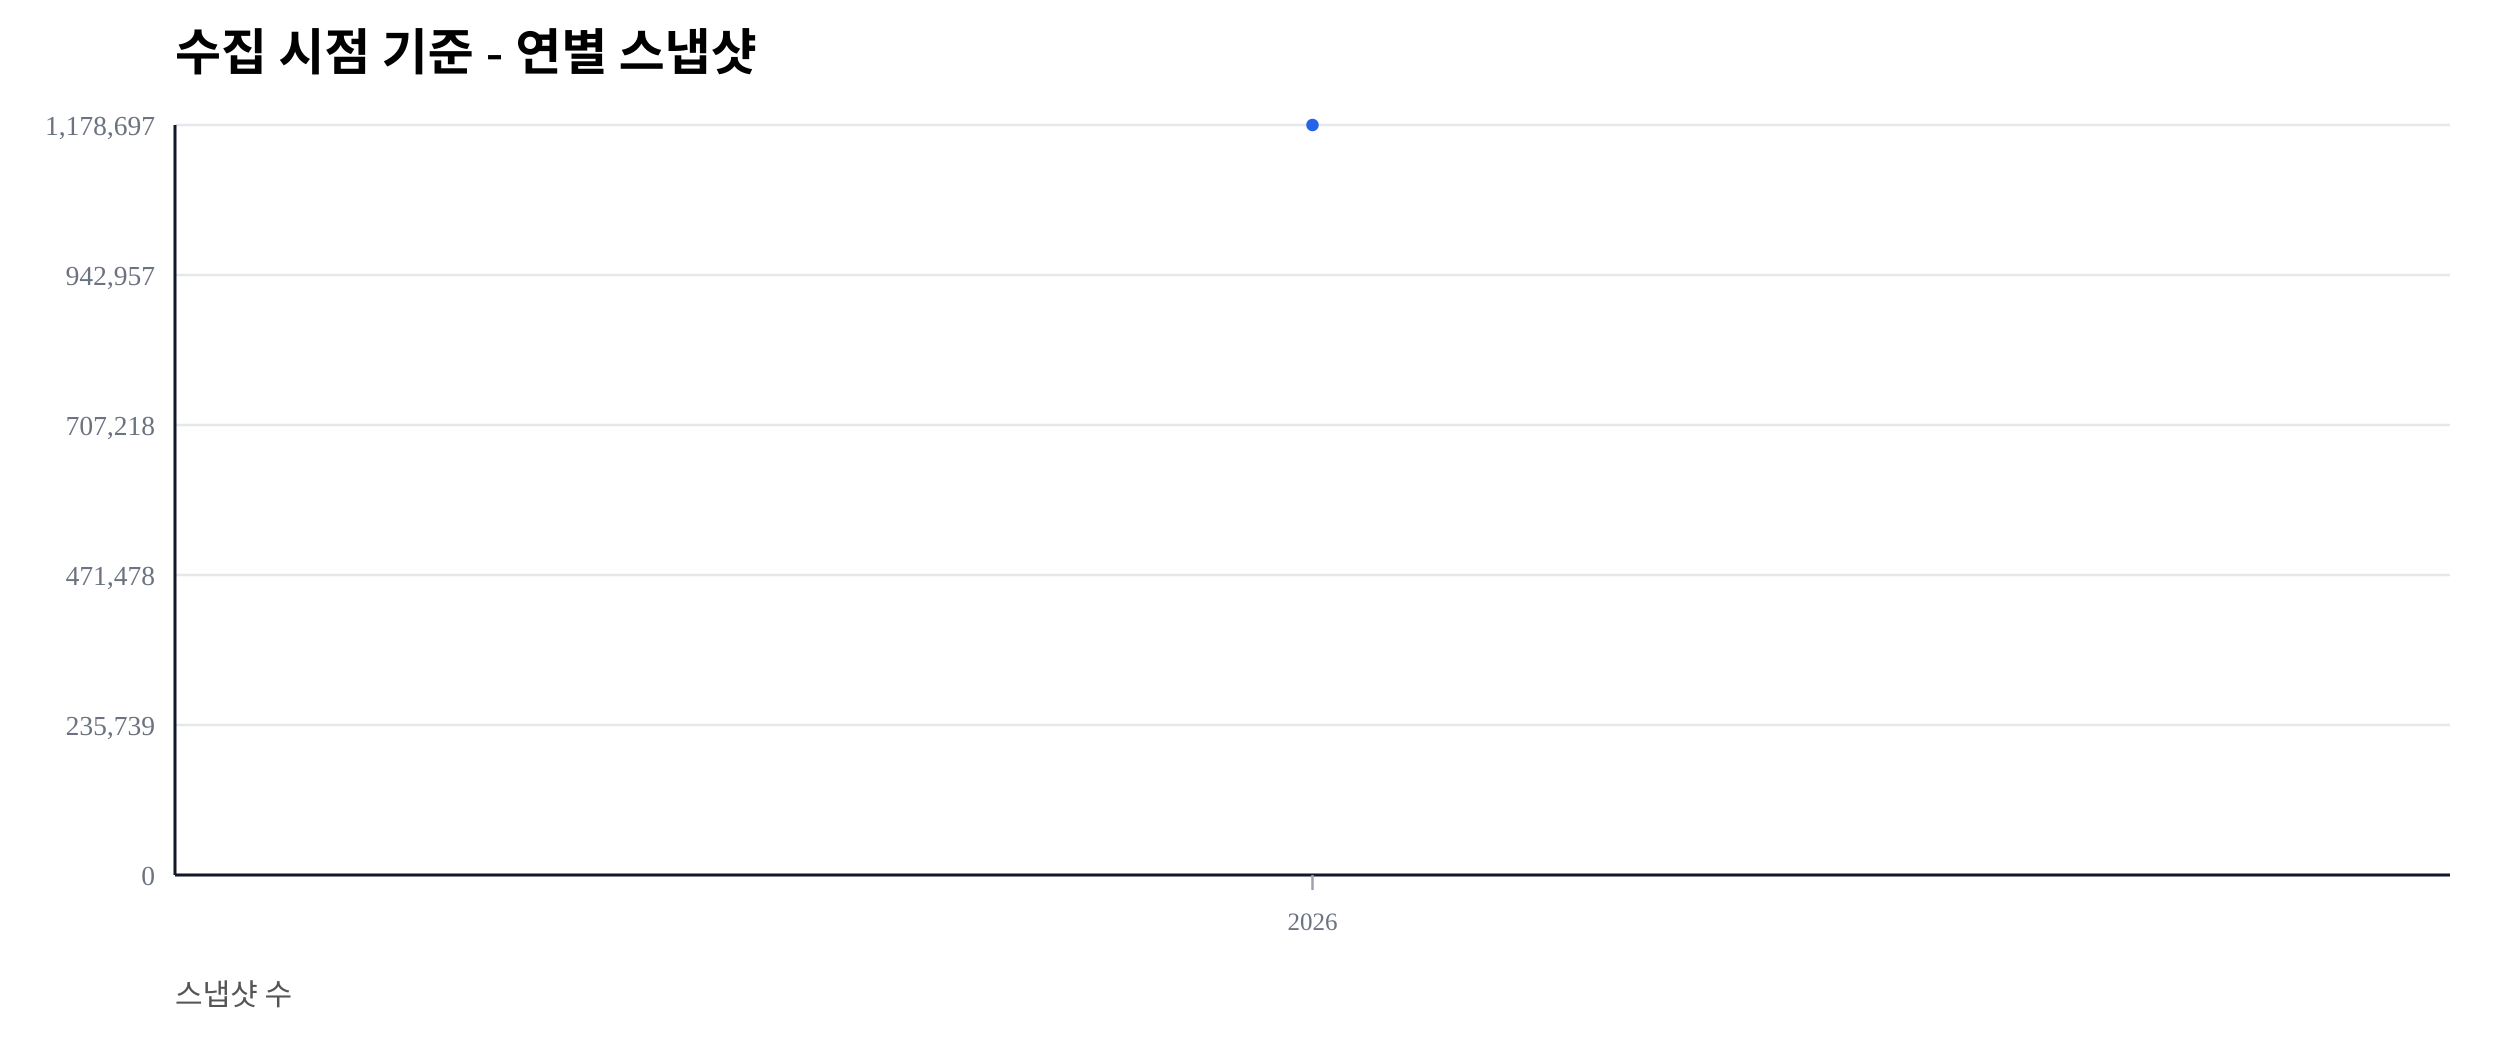
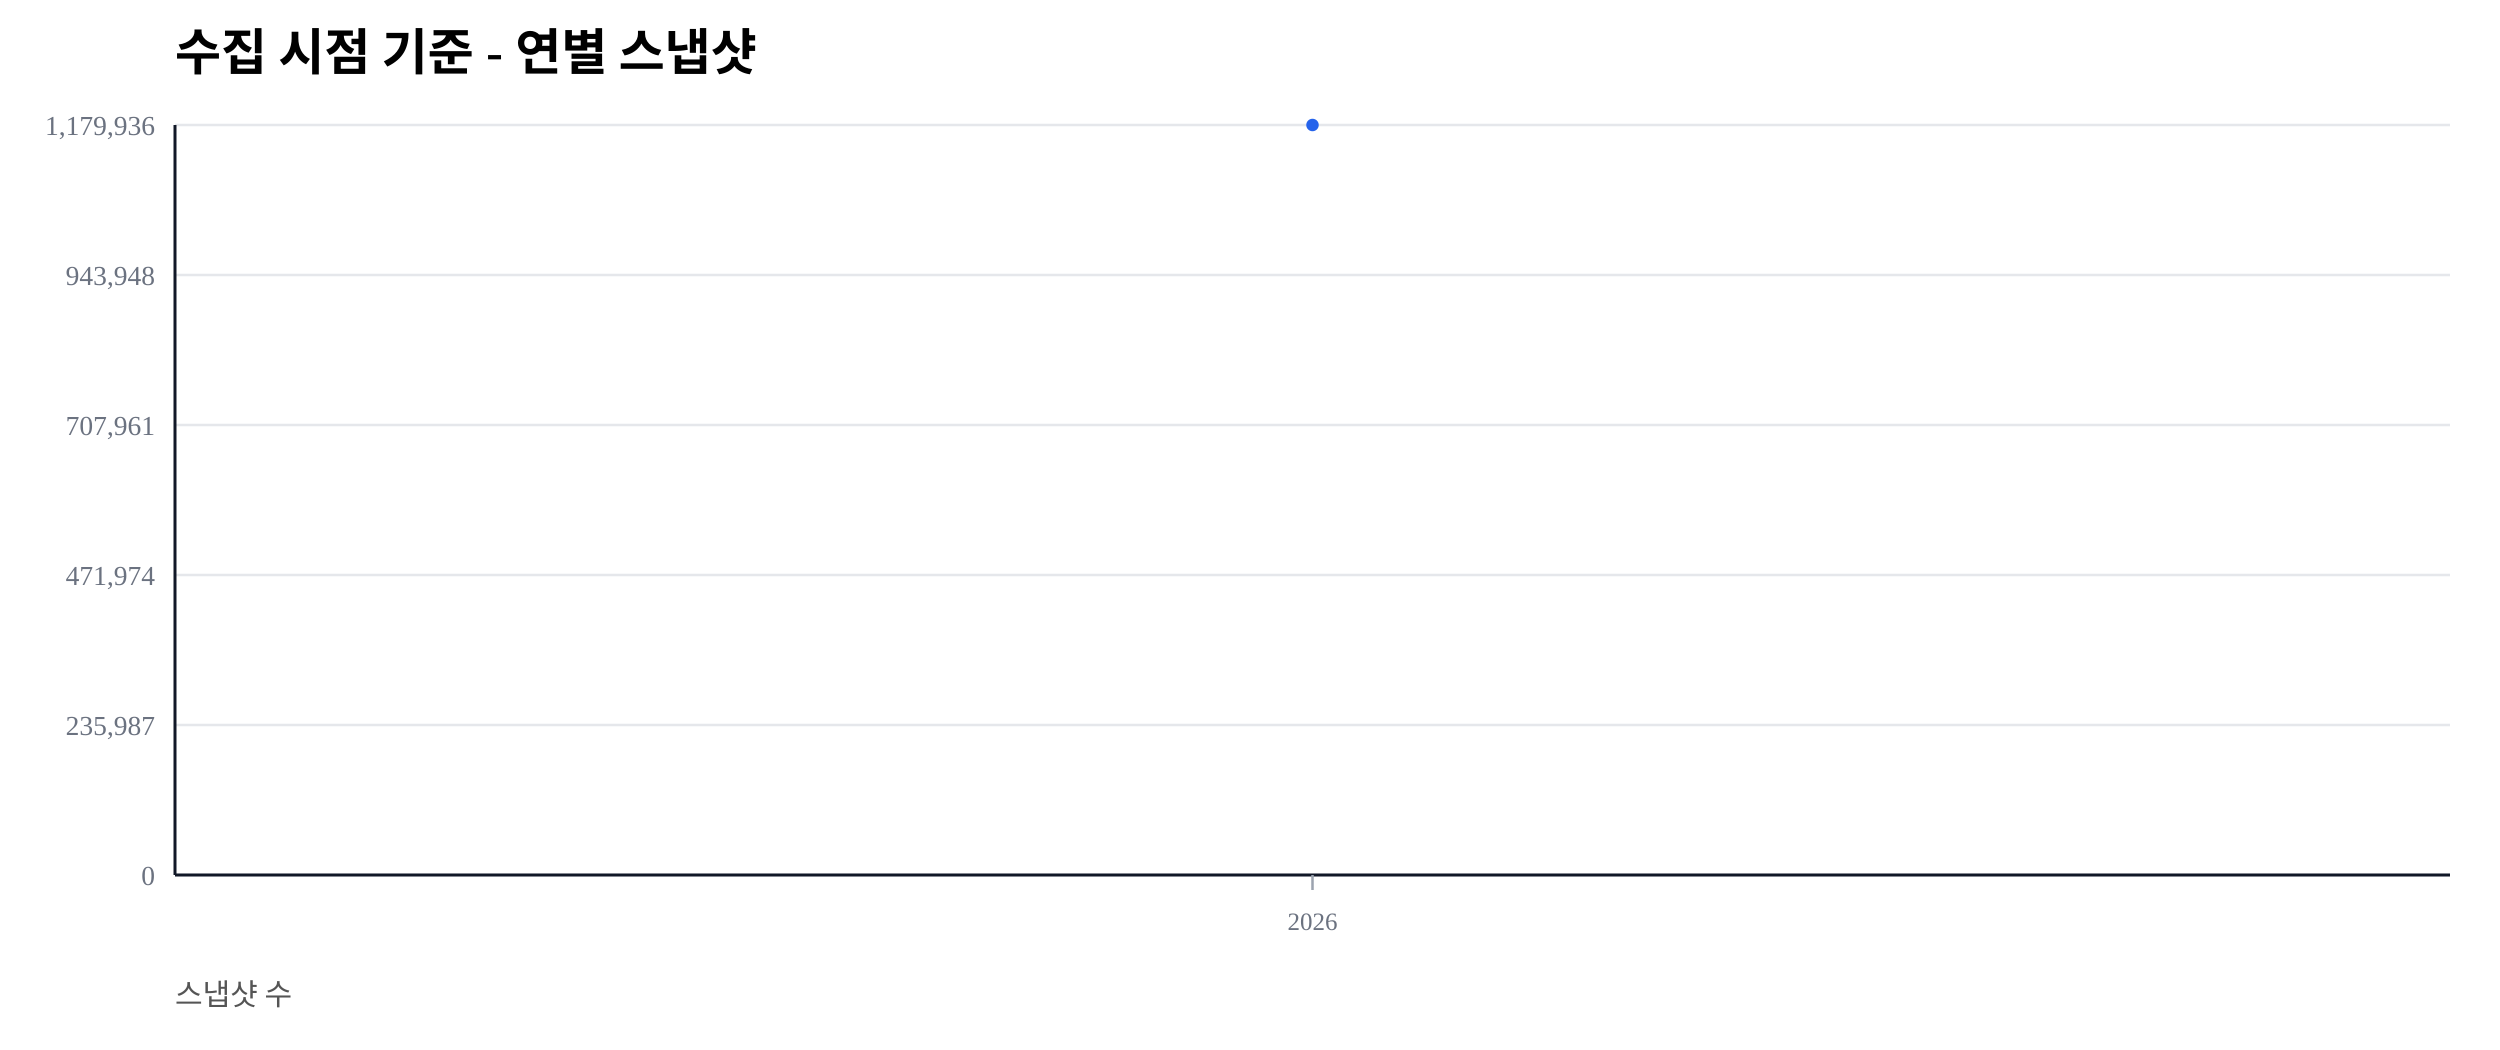
<svg xmlns="http://www.w3.org/2000/svg" width="1000" height="420" viewBox="0 0 1000 420">
  <rect width="100%" height="100%" fill="#ffffff" />
  <text x="70" y="28" font-size="20" font-weight="600">수집 시점 기준 - 연별 스냅샷</text>
  <text x="70" y="402" font-size="12" fill="#555">스냅샷 수</text>
  <line x1="70" y1="350.00" x2="980" y2="350.00" stroke="#e5e7eb" stroke-width="1" />
  <text x="62" y="354.00" font-size="11" fill="#6b7280" text-anchor="end">0</text>
  <line x1="70" y1="290.00" x2="980" y2="290.00" stroke="#e5e7eb" stroke-width="1" />
-   <text x="62" y="294.00" font-size="11" fill="#6b7280" text-anchor="end">235,739</text>
+   <text x="62" y="294.00" font-size="11" fill="#6b7280" text-anchor="end">235,987</text>
  <line x1="70" y1="230.00" x2="980" y2="230.00" stroke="#e5e7eb" stroke-width="1" />
-   <text x="62" y="234.00" font-size="11" fill="#6b7280" text-anchor="end">471,478</text>
+   <text x="62" y="234.00" font-size="11" fill="#6b7280" text-anchor="end">471,974</text>
  <line x1="70" y1="170.00" x2="980" y2="170.00" stroke="#e5e7eb" stroke-width="1" />
-   <text x="62" y="174.00" font-size="11" fill="#6b7280" text-anchor="end">707,218</text>
+   <text x="62" y="174.00" font-size="11" fill="#6b7280" text-anchor="end">707,961</text>
  <line x1="70" y1="110.00" x2="980" y2="110.00" stroke="#e5e7eb" stroke-width="1" />
-   <text x="62" y="114.00" font-size="11" fill="#6b7280" text-anchor="end">942,957</text>
+   <text x="62" y="114.00" font-size="11" fill="#6b7280" text-anchor="end">943,948</text>
  <line x1="70" y1="50.00" x2="980" y2="50.00" stroke="#e5e7eb" stroke-width="1" />
-   <text x="62" y="54.00" font-size="11" fill="#6b7280" text-anchor="end">1,178,697</text>
+   <text x="62" y="54.00" font-size="11" fill="#6b7280" text-anchor="end">1,179,936</text>
  <line x1="70" y1="350" x2="980" y2="350" stroke="#111827" stroke-width="1.2" />
  <line x1="70" y1="50" x2="70" y2="350" stroke="#111827" stroke-width="1.2" />
  <line x1="525.00" y1="350" x2="525.00" y2="356" stroke="#9ca3af" stroke-width="1" />
  <text x="525.00" y="372" font-size="10" fill="#6b7280" text-anchor="middle">2026</text>
  <polyline fill="none" stroke="#2563eb" stroke-width="2.5" points="525.00,50.00" />
  <circle cx="525.00" cy="50.00" r="2.5" fill="#2563eb" />
</svg>
